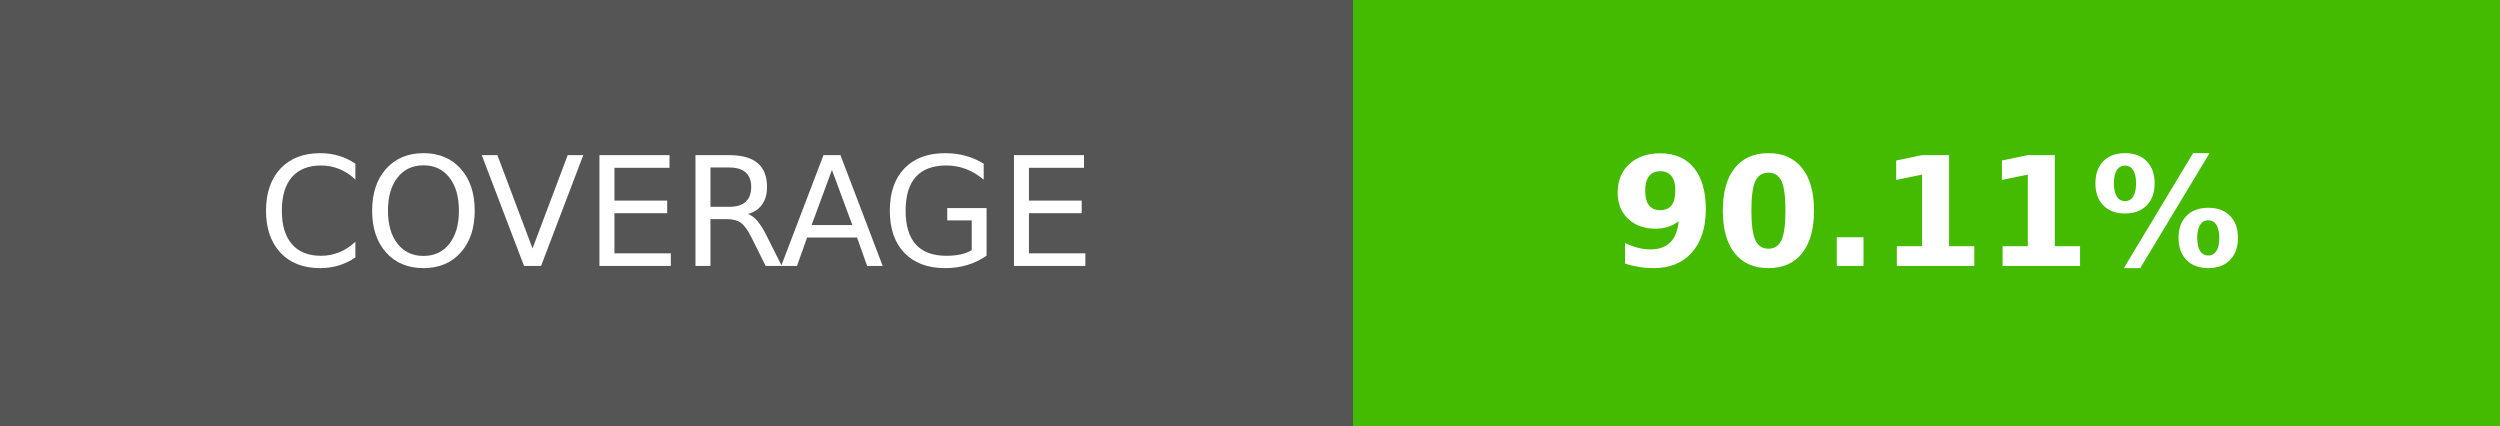
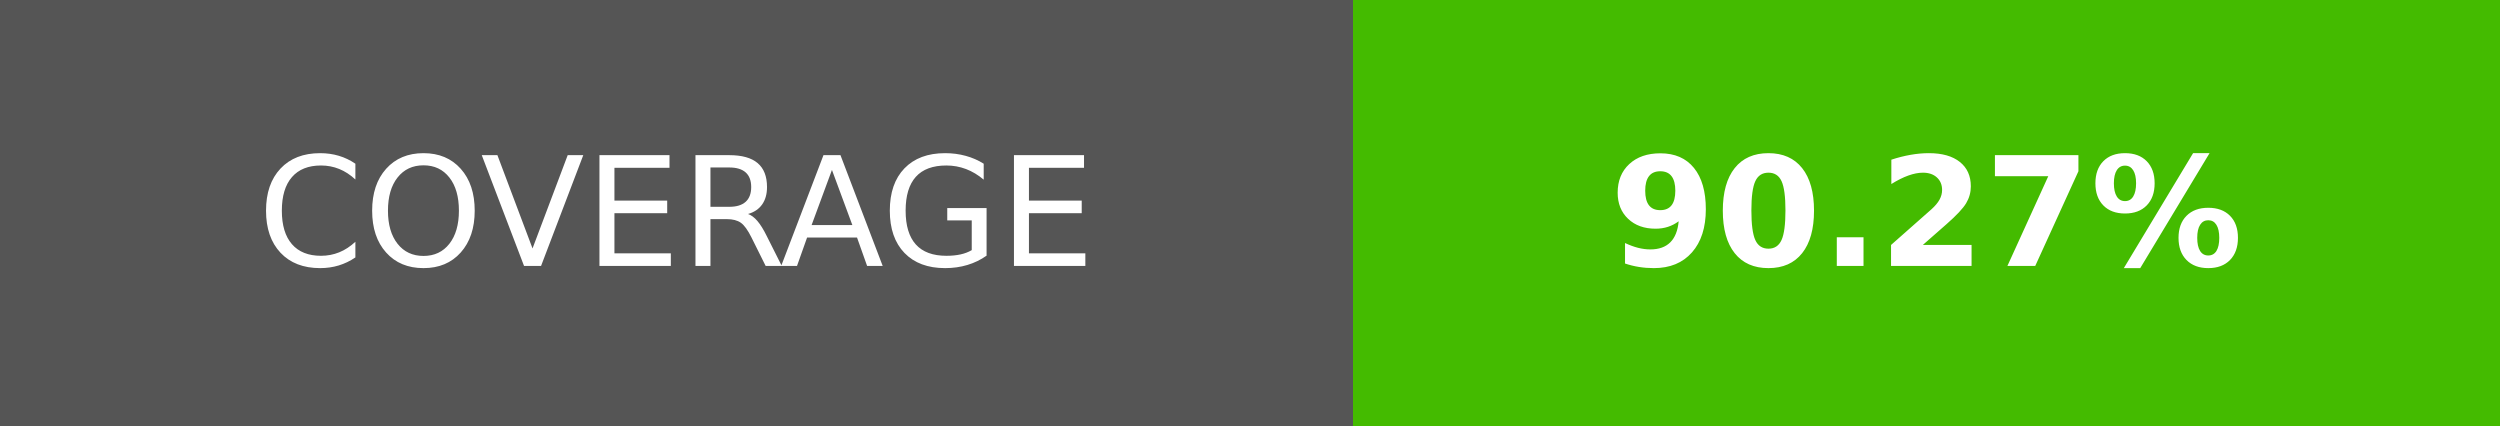
- <svg xmlns="http://www.w3.org/2000/svg" width="164.5" height="28" role="img" aria-label="COVERAGE: 90.11%">
+ <svg xmlns="http://www.w3.org/2000/svg" width="164.5" height="28" role="img" aria-label="COVERAGE: 90.27%">
  <g shape-rendering="crispEdges">
    <rect width="89" height="28" fill="#555" />
    <rect x="89" width="75.5" height="28" fill="#4b0" />
  </g>
  <g fill="#fff" text-anchor="middle" font-family="Verdana,Geneva,DejaVu Sans,sans-serif" text-rendering="geometricPrecision" font-size="100">
    <text transform="scale(.1)" x="445" y="175" textLength="650" fill="#fff">COVERAGE</text>
-     <text transform="scale(.1)" x="1267.5" y="175" textLength="515" fill="#fff" font-weight="bold">90.11%</text>
+     <text transform="scale(.1)" x="1267.5" y="175" textLength="515" fill="#fff" font-weight="bold">90.27%</text>
  </g>
</svg>
